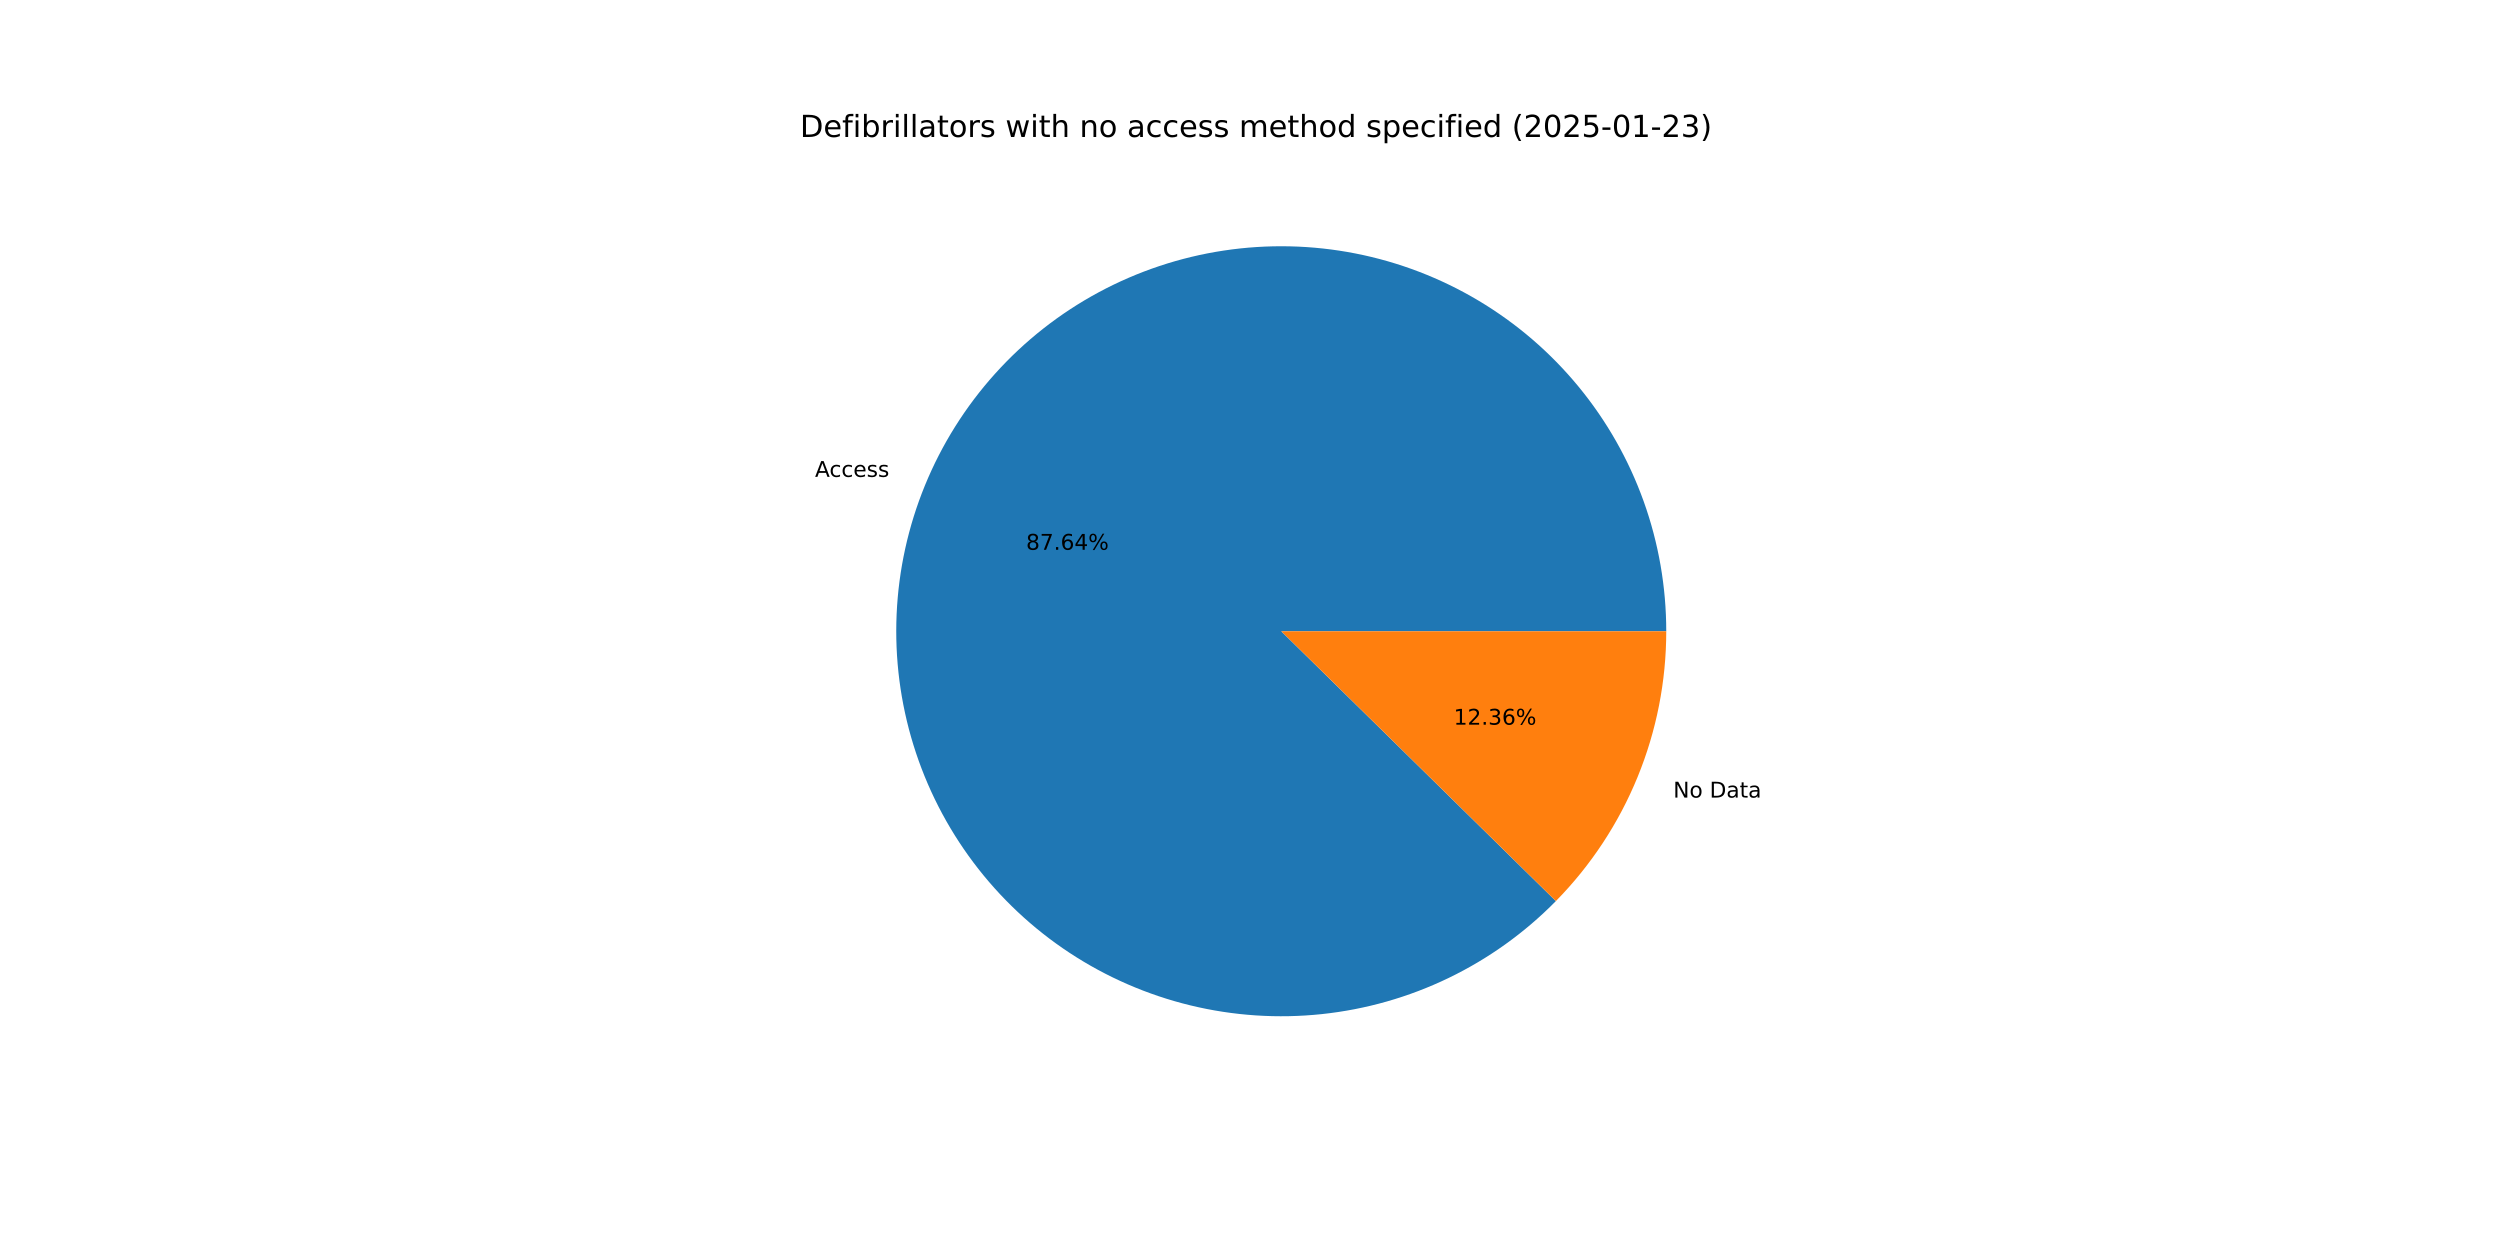
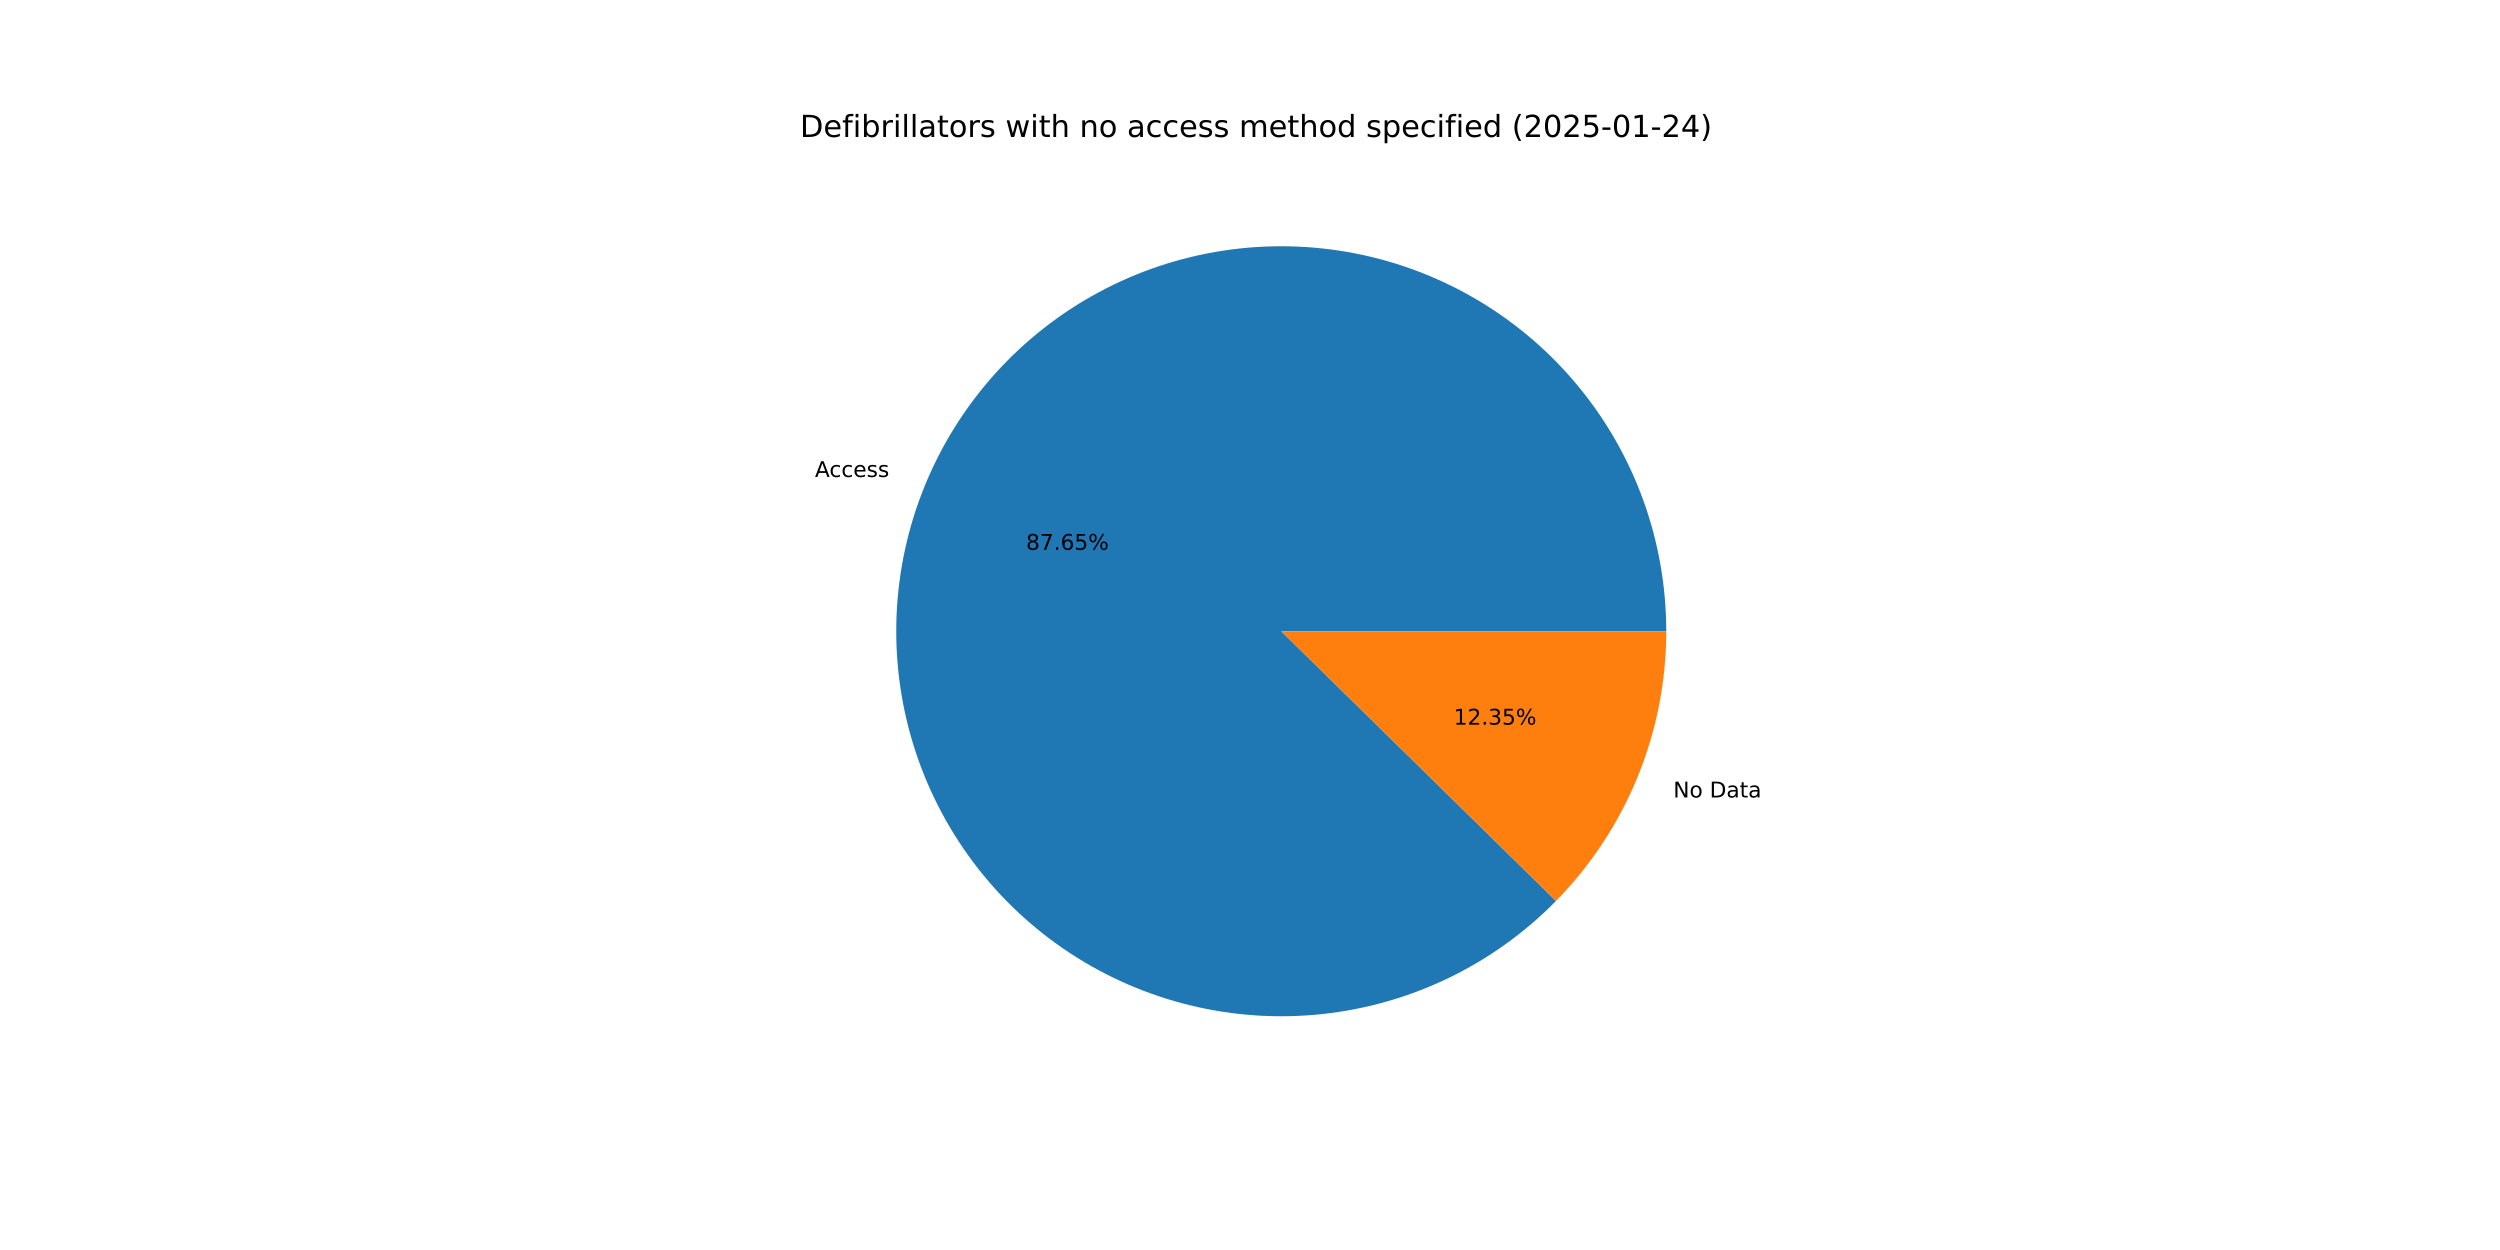
<svg xmlns="http://www.w3.org/2000/svg" xmlns:xlink="http://www.w3.org/1999/xlink" width="1152pt" height="576pt" viewBox="0 0 1152 576" version="1.1">
  <defs>
    <style type="text/css">*{stroke-linejoin: round; stroke-linecap: butt}</style>
  </defs>
  <g id="figure_1">
    <g id="patch_1">
      <path d="M 0 576  L 1152 576  L 1152 0  L 0 0  z " style="fill: #ffffff" />
    </g>
    <g id="axes_1">
      <g id="patch_2">
-         <path d="M 767.808 290.88  C 767.808 270.478 764.289 250.227 757.405 231.021  C 750.521 211.815 740.375 193.94 727.414 178.183  C 714.454 162.426 698.872 149.022 681.355 138.562  C 663.838 128.102 644.647 120.742 624.628 116.805  C 604.609 112.869 584.06 112.415 563.887 115.464  C 543.713 118.513 524.217 125.02 506.255 134.697  C 488.294 144.374 472.135 157.077 458.492 172.247  C 444.849 187.416 433.924 204.827 426.2 223.71  C 418.475 242.594 414.065 262.669 413.165 283.051  C 412.265 303.434 414.887 323.82 420.917 343.311  C 426.946 362.802 436.293 381.108 448.546 397.421  C 460.798 413.735 475.774 427.813 492.812 439.036  C 509.851 450.259 528.698 458.459 548.524 463.275  C 568.35 468.091 588.859 469.451 609.147 467.295  C 629.435 465.139 649.2 459.499 667.571 450.624  C 685.942 441.749 702.645 429.772 716.944 415.219  L 590.4 290.88  z " style="fill: #1f77b4" />
+         <path d="M 767.808 290.88  C 767.808 270.476 764.288 250.223 757.403 231.016  C 750.517 211.808 740.37 193.931 727.407 178.174  C 714.444 162.416 698.859 149.012 681.339 138.553  C 663.82 128.093 644.626 120.735 624.604 116.801  C 604.583 112.867 584.032 112.416 563.857 115.469  C 543.682 118.522 524.185 125.032 506.223 134.714  C 488.262 144.395 472.105 157.103 458.464 172.278  C 444.823 187.452 433.902 204.867 426.181 223.755  C 418.461 242.642 414.057 262.721 413.162 283.105  C 412.268 303.49 414.898 323.877 420.934 343.368  C 426.971 362.859 436.326 381.163 448.586 397.474  C 460.846 413.785 475.828 427.859 492.872 439.076  C 509.917 450.293 528.77 458.486 548.6 463.293  C 568.43 468.101 588.941 469.452 609.23 467.286  C 629.52 465.12 649.284 459.47 667.652 450.585  C 686.021 441.7 702.719 429.712 717.012 415.15  L 590.4 290.88  z " style="fill: #1f77b4" />
      </g>
      <g id="patch_3">
-         <path d="M 716.944 415.219  C 733.089 398.788 745.879 379.37 754.6 358.05  C 763.322 336.73 767.808 313.915 767.808 290.88  L 590.4 290.88  z " style="fill: #ff7f0e" />
+         <path d="M 717.012 415.15  C 733.136 398.722 745.909 379.312 754.619 358.005  C 763.328 336.698 767.808 313.898 767.808 290.88  L 590.4 290.88  z " style="fill: #ff7f0e" />
      </g>
      <g id="matplotlib.axis_1" />
      <g id="matplotlib.axis_2" />
      <g id="text_1">
-         <g transform="translate(375.5451 219.7525) scale(0.1 -0.1)">
+         <g transform="translate(375.525 219.8015) scale(0.1 -0.1)">
          <defs>
            <path id="DejaVuSans-41" d="M 2188 4044  L 1331 1722  L 3047 1722  L 2188 4044  z M 1831 4666  L 2547 4666  L 4325 0  L 3669 0  L 3244 1197  L 1141 1197  L 716 0  L 50 0  L 1831 4666  z " transform="scale(0.015625)" />
            <path id="DejaVuSans-63" d="M 3122 3366  L 3122 2828  Q 2878 2963 2633 3030  Q 2388 3097 2138 3097  Q 1578 3097 1268 2742  Q 959 2388 959 1747  Q 959 1106 1268 751  Q 1578 397 2138 397  Q 2388 397 2633 464  Q 2878 531 3122 666  L 3122 134  Q 2881 22 2623 -34  Q 2366 -91 2075 -91  Q 1284 -91 818 406  Q 353 903 353 1747  Q 353 2603 823 3093  Q 1294 3584 2113 3584  Q 2378 3584 2631 3529  Q 2884 3475 3122 3366  z " transform="scale(0.015625)" />
            <path id="DejaVuSans-65" d="M 3597 1894  L 3597 1613  L 953 1613  Q 991 1019 1311 708  Q 1631 397 2203 397  Q 2534 397 2845 478  Q 3156 559 3463 722  L 3463 178  Q 3153 47 2828 -22  Q 2503 -91 2169 -91  Q 1331 -91 842 396  Q 353 884 353 1716  Q 353 2575 817 3079  Q 1281 3584 2069 3584  Q 2775 3584 3186 3129  Q 3597 2675 3597 1894  z M 3022 2063  Q 3016 2534 2758 2815  Q 2500 3097 2075 3097  Q 1594 3097 1305 2825  Q 1016 2553 972 2059  L 3022 2063  z " transform="scale(0.015625)" />
            <path id="DejaVuSans-73" d="M 2834 3397  L 2834 2853  Q 2591 2978 2328 3040  Q 2066 3103 1784 3103  Q 1356 3103 1142 2972  Q 928 2841 928 2578  Q 928 2378 1081 2264  Q 1234 2150 1697 2047  L 1894 2003  Q 2506 1872 2764 1633  Q 3022 1394 3022 966  Q 3022 478 2636 193  Q 2250 -91 1575 -91  Q 1294 -91 989 -36  Q 684 19 347 128  L 347 722  Q 666 556 975 473  Q 1284 391 1588 391  Q 1994 391 2212 530  Q 2431 669 2431 922  Q 2431 1156 2273 1281  Q 2116 1406 1581 1522  L 1381 1569  Q 847 1681 609 1914  Q 372 2147 372 2553  Q 372 3047 722 3315  Q 1072 3584 1716 3584  Q 2034 3584 2315 3537  Q 2597 3491 2834 3397  z " transform="scale(0.015625)" />
          </defs>
          <use xlink:href="#DejaVuSans-41" />
          <use xlink:href="#DejaVuSans-63" x="66.658" />
          <use xlink:href="#DejaVuSans-63" x="121.639" />
          <use xlink:href="#DejaVuSans-65" x="176.619" />
          <use xlink:href="#DejaVuSans-73" x="238.143" />
          <use xlink:href="#DejaVuSans-73" x="290.242" />
        </g>
      </g>
      <g id="text_2">
-         <g transform="translate(472.8149 253.3374) scale(0.1 -0.1)">
+         <g transform="translate(472.8039 253.3642) scale(0.1 -0.1)">
          <defs>
            <path id="DejaVuSans-38" d="M 2034 2216  Q 1584 2216 1326 1975  Q 1069 1734 1069 1313  Q 1069 891 1326 650  Q 1584 409 2034 409  Q 2484 409 2743 651  Q 3003 894 3003 1313  Q 3003 1734 2745 1975  Q 2488 2216 2034 2216  z M 1403 2484  Q 997 2584 770 2862  Q 544 3141 544 3541  Q 544 4100 942 4425  Q 1341 4750 2034 4750  Q 2731 4750 3128 4425  Q 3525 4100 3525 3541  Q 3525 3141 3298 2862  Q 3072 2584 2669 2484  Q 3125 2378 3379 2068  Q 3634 1759 3634 1313  Q 3634 634 3220 271  Q 2806 -91 2034 -91  Q 1263 -91 848 271  Q 434 634 434 1313  Q 434 1759 690 2068  Q 947 2378 1403 2484  z M 1172 3481  Q 1172 3119 1398 2916  Q 1625 2713 2034 2713  Q 2441 2713 2670 2916  Q 2900 3119 2900 3481  Q 2900 3844 2670 4047  Q 2441 4250 2034 4250  Q 1625 4250 1398 4047  Q 1172 3844 1172 3481  z " transform="scale(0.015625)" />
            <path id="DejaVuSans-37" d="M 525 4666  L 3525 4666  L 3525 4397  L 1831 0  L 1172 0  L 2766 4134  L 525 4134  L 525 4666  z " transform="scale(0.015625)" />
            <path id="DejaVuSans-2e" d="M 684 794  L 1344 794  L 1344 0  L 684 0  L 684 794  z " transform="scale(0.015625)" />
            <path id="DejaVuSans-36" d="M 2113 2584  Q 1688 2584 1439 2293  Q 1191 2003 1191 1497  Q 1191 994 1439 701  Q 1688 409 2113 409  Q 2538 409 2786 701  Q 3034 994 3034 1497  Q 3034 2003 2786 2293  Q 2538 2584 2113 2584  z M 3366 4563  L 3366 3988  Q 3128 4100 2886 4159  Q 2644 4219 2406 4219  Q 1781 4219 1451 3797  Q 1122 3375 1075 2522  Q 1259 2794 1537 2939  Q 1816 3084 2150 3084  Q 2853 3084 3261 2657  Q 3669 2231 3669 1497  Q 3669 778 3244 343  Q 2819 -91 2113 -91  Q 1303 -91 875 529  Q 447 1150 447 2328  Q 447 3434 972 4092  Q 1497 4750 2381 4750  Q 2619 4750 2861 4703  Q 3103 4656 3366 4563  z " transform="scale(0.015625)" />
-             <path id="DejaVuSans-34" d="M 2419 4116  L 825 1625  L 2419 1625  L 2419 4116  z M 2253 4666  L 3047 4666  L 3047 1625  L 3713 1625  L 3713 1100  L 3047 1100  L 3047 0  L 2419 0  L 2419 1100  L 313 1100  L 313 1709  L 2253 4666  z " transform="scale(0.015625)" />
+             <path id="DejaVuSans-35" d="M 691 4666  L 3169 4666  L 3169 4134  L 1269 4134  L 1269 2991  Q 1406 3038 1543 3061  Q 1681 3084 1819 3084  Q 2600 3084 3056 2656  Q 3513 2228 3513 1497  Q 3513 744 3044 326  Q 2575 -91 1722 -91  Q 1428 -91 1123 -41  Q 819 9 494 109  L 494 744  Q 775 591 1075 516  Q 1375 441 1709 441  Q 2250 441 2565 725  Q 2881 1009 2881 1497  Q 2881 1984 2565 2268  Q 2250 2553 1709 2553  Q 1456 2553 1204 2497  Q 953 2441 691 2322  L 691 4666  z " transform="scale(0.015625)" />
            <path id="DejaVuSans-25" d="M 4653 2053  Q 4381 2053 4226 1822  Q 4072 1591 4072 1178  Q 4072 772 4226 539  Q 4381 306 4653 306  Q 4919 306 5073 539  Q 5228 772 5228 1178  Q 5228 1588 5073 1820  Q 4919 2053 4653 2053  z M 4653 2450  Q 5147 2450 5437 2106  Q 5728 1763 5728 1178  Q 5728 594 5436 251  Q 5144 -91 4653 -91  Q 4153 -91 3862 251  Q 3572 594 3572 1178  Q 3572 1766 3864 2108  Q 4156 2450 4653 2450  z M 1428 4353  Q 1159 4353 1004 4120  Q 850 3888 850 3481  Q 850 3069 1003 2837  Q 1156 2606 1428 2606  Q 1700 2606 1854 2837  Q 2009 3069 2009 3481  Q 2009 3884 1853 4118  Q 1697 4353 1428 4353  z M 4250 4750  L 4750 4750  L 1831 -91  L 1331 -91  L 4250 4750  z M 1428 4750  Q 1922 4750 2215 4408  Q 2509 4066 2509 3481  Q 2509 2891 2217 2550  Q 1925 2209 1428 2209  Q 931 2209 642 2551  Q 353 2894 353 3481  Q 353 4063 643 4406  Q 934 4750 1428 4750  z " transform="scale(0.015625)" />
          </defs>
          <use xlink:href="#DejaVuSans-38" />
          <use xlink:href="#DejaVuSans-37" x="63.623" />
          <use xlink:href="#DejaVuSans-2e" x="127.246" />
          <use xlink:href="#DejaVuSans-36" x="159.033" />
-           <use xlink:href="#DejaVuSans-34" x="222.656" />
+           <use xlink:href="#DejaVuSans-35" x="222.656" />
          <use xlink:href="#DejaVuSans-25" x="286.279" />
        </g>
      </g>
      <g id="text_3">
-         <g transform="translate(771.0205 367.5263) scale(0.1 -0.1)">
+         <g transform="translate(771.0406 367.4773) scale(0.1 -0.1)">
          <defs>
            <path id="DejaVuSans-4e" d="M 628 4666  L 1478 4666  L 3547 763  L 3547 4666  L 4159 4666  L 4159 0  L 3309 0  L 1241 3903  L 1241 0  L 628 0  L 628 4666  z " transform="scale(0.015625)" />
            <path id="DejaVuSans-6f" d="M 1959 3097  Q 1497 3097 1228 2736  Q 959 2375 959 1747  Q 959 1119 1226 758  Q 1494 397 1959 397  Q 2419 397 2687 759  Q 2956 1122 2956 1747  Q 2956 2369 2687 2733  Q 2419 3097 1959 3097  z M 1959 3584  Q 2709 3584 3137 3096  Q 3566 2609 3566 1747  Q 3566 888 3137 398  Q 2709 -91 1959 -91  Q 1206 -91 779 398  Q 353 888 353 1747  Q 353 2609 779 3096  Q 1206 3584 1959 3584  z " transform="scale(0.015625)" />
            <path id="DejaVuSans-20" transform="scale(0.015625)" />
            <path id="DejaVuSans-44" d="M 1259 4147  L 1259 519  L 2022 519  Q 2988 519 3436 956  Q 3884 1394 3884 2338  Q 3884 3275 3436 3711  Q 2988 4147 2022 4147  L 1259 4147  z M 628 4666  L 1925 4666  Q 3281 4666 3915 4102  Q 4550 3538 4550 2338  Q 4550 1131 3912 565  Q 3275 0 1925 0  L 628 0  L 628 4666  z " transform="scale(0.015625)" />
            <path id="DejaVuSans-61" d="M 2194 1759  Q 1497 1759 1228 1600  Q 959 1441 959 1056  Q 959 750 1161 570  Q 1363 391 1709 391  Q 2188 391 2477 730  Q 2766 1069 2766 1631  L 2766 1759  L 2194 1759  z M 3341 1997  L 3341 0  L 2766 0  L 2766 531  Q 2569 213 2275 61  Q 1981 -91 1556 -91  Q 1019 -91 701 211  Q 384 513 384 1019  Q 384 1609 779 1909  Q 1175 2209 1959 2209  L 2766 2209  L 2766 2266  Q 2766 2663 2505 2880  Q 2244 3097 1772 3097  Q 1472 3097 1187 3025  Q 903 2953 641 2809  L 641 3341  Q 956 3463 1253 3523  Q 1550 3584 1831 3584  Q 2591 3584 2966 3190  Q 3341 2797 3341 1997  z " transform="scale(0.015625)" />
            <path id="DejaVuSans-74" d="M 1172 4494  L 1172 3500  L 2356 3500  L 2356 3053  L 1172 3053  L 1172 1153  Q 1172 725 1289 603  Q 1406 481 1766 481  L 2356 481  L 2356 0  L 1766 0  Q 1100 0 847 248  Q 594 497 594 1153  L 594 3053  L 172 3053  L 172 3500  L 594 3500  L 594 4494  L 1172 4494  z " transform="scale(0.015625)" />
          </defs>
          <use xlink:href="#DejaVuSans-4e" />
          <use xlink:href="#DejaVuSans-6f" x="74.805" />
          <use xlink:href="#DejaVuSans-20" x="135.986" />
          <use xlink:href="#DejaVuSans-44" x="167.773" />
          <use xlink:href="#DejaVuSans-61" x="244.775" />
          <use xlink:href="#DejaVuSans-74" x="306.055" />
          <use xlink:href="#DejaVuSans-61" x="345.264" />
        </g>
      </g>
      <g id="text_4">
-         <g transform="translate(669.8554 333.9413) scale(0.1 -0.1)">
+         <g transform="translate(669.8664 333.9146) scale(0.1 -0.1)">
          <defs>
            <path id="DejaVuSans-31" d="M 794 531  L 1825 531  L 1825 4091  L 703 3866  L 703 4441  L 1819 4666  L 2450 4666  L 2450 531  L 3481 531  L 3481 0  L 794 0  L 794 531  z " transform="scale(0.015625)" />
            <path id="DejaVuSans-32" d="M 1228 531  L 3431 531  L 3431 0  L 469 0  L 469 531  Q 828 903 1448 1529  Q 2069 2156 2228 2338  Q 2531 2678 2651 2914  Q 2772 3150 2772 3378  Q 2772 3750 2511 3984  Q 2250 4219 1831 4219  Q 1534 4219 1204 4116  Q 875 4013 500 3803  L 500 4441  Q 881 4594 1212 4672  Q 1544 4750 1819 4750  Q 2544 4750 2975 4387  Q 3406 4025 3406 3419  Q 3406 3131 3298 2873  Q 3191 2616 2906 2266  Q 2828 2175 2409 1742  Q 1991 1309 1228 531  z " transform="scale(0.015625)" />
            <path id="DejaVuSans-33" d="M 2597 2516  Q 3050 2419 3304 2112  Q 3559 1806 3559 1356  Q 3559 666 3084 287  Q 2609 -91 1734 -91  Q 1441 -91 1130 -33  Q 819 25 488 141  L 488 750  Q 750 597 1062 519  Q 1375 441 1716 441  Q 2309 441 2620 675  Q 2931 909 2931 1356  Q 2931 1769 2642 2001  Q 2353 2234 1838 2234  L 1294 2234  L 1294 2753  L 1863 2753  Q 2328 2753 2575 2939  Q 2822 3125 2822 3475  Q 2822 3834 2567 4026  Q 2313 4219 1838 4219  Q 1578 4219 1281 4162  Q 984 4106 628 3988  L 628 4550  Q 988 4650 1302 4700  Q 1616 4750 1894 4750  Q 2613 4750 3031 4423  Q 3450 4097 3450 3541  Q 3450 3153 3228 2886  Q 3006 2619 2597 2516  z " transform="scale(0.015625)" />
          </defs>
          <use xlink:href="#DejaVuSans-31" />
          <use xlink:href="#DejaVuSans-32" x="63.623" />
          <use xlink:href="#DejaVuSans-2e" x="127.246" />
          <use xlink:href="#DejaVuSans-33" x="159.033" />
-           <use xlink:href="#DejaVuSans-36" x="222.656" />
+           <use xlink:href="#DejaVuSans-35" x="222.656" />
          <use xlink:href="#DejaVuSans-25" x="286.279" />
        </g>
      </g>
      <g id="text_5">
        <g transform="translate(368.64 63.12) scale(0.14 -0.14)">
          <defs>
            <path id="DejaVuSans-66" d="M 2375 4863  L 2375 4384  L 1825 4384  Q 1516 4384 1395 4259  Q 1275 4134 1275 3809  L 1275 3500  L 2222 3500  L 2222 3053  L 1275 3053  L 1275 0  L 697 0  L 697 3053  L 147 3053  L 147 3500  L 697 3500  L 697 3744  Q 697 4328 969 4595  Q 1241 4863 1831 4863  L 2375 4863  z " transform="scale(0.015625)" />
            <path id="DejaVuSans-69" d="M 603 3500  L 1178 3500  L 1178 0  L 603 0  L 603 3500  z M 603 4863  L 1178 4863  L 1178 4134  L 603 4134  L 603 4863  z " transform="scale(0.015625)" />
            <path id="DejaVuSans-62" d="M 3116 1747  Q 3116 2381 2855 2742  Q 2594 3103 2138 3103  Q 1681 3103 1420 2742  Q 1159 2381 1159 1747  Q 1159 1113 1420 752  Q 1681 391 2138 391  Q 2594 391 2855 752  Q 3116 1113 3116 1747  z M 1159 2969  Q 1341 3281 1617 3432  Q 1894 3584 2278 3584  Q 2916 3584 3314 3078  Q 3713 2572 3713 1747  Q 3713 922 3314 415  Q 2916 -91 2278 -91  Q 1894 -91 1617 61  Q 1341 213 1159 525  L 1159 0  L 581 0  L 581 4863  L 1159 4863  L 1159 2969  z " transform="scale(0.015625)" />
            <path id="DejaVuSans-72" d="M 2631 2963  Q 2534 3019 2420 3045  Q 2306 3072 2169 3072  Q 1681 3072 1420 2755  Q 1159 2438 1159 1844  L 1159 0  L 581 0  L 581 3500  L 1159 3500  L 1159 2956  Q 1341 3275 1631 3429  Q 1922 3584 2338 3584  Q 2397 3584 2469 3576  Q 2541 3569 2628 3553  L 2631 2963  z " transform="scale(0.015625)" />
            <path id="DejaVuSans-6c" d="M 603 4863  L 1178 4863  L 1178 0  L 603 0  L 603 4863  z " transform="scale(0.015625)" />
            <path id="DejaVuSans-77" d="M 269 3500  L 844 3500  L 1563 769  L 2278 3500  L 2956 3500  L 3675 769  L 4391 3500  L 4966 3500  L 4050 0  L 3372 0  L 2619 2869  L 1863 0  L 1184 0  L 269 3500  z " transform="scale(0.015625)" />
            <path id="DejaVuSans-68" d="M 3513 2113  L 3513 0  L 2938 0  L 2938 2094  Q 2938 2591 2744 2837  Q 2550 3084 2163 3084  Q 1697 3084 1428 2787  Q 1159 2491 1159 1978  L 1159 0  L 581 0  L 581 4863  L 1159 4863  L 1159 2956  Q 1366 3272 1645 3428  Q 1925 3584 2291 3584  Q 2894 3584 3203 3211  Q 3513 2838 3513 2113  z " transform="scale(0.015625)" />
            <path id="DejaVuSans-6e" d="M 3513 2113  L 3513 0  L 2938 0  L 2938 2094  Q 2938 2591 2744 2837  Q 2550 3084 2163 3084  Q 1697 3084 1428 2787  Q 1159 2491 1159 1978  L 1159 0  L 581 0  L 581 3500  L 1159 3500  L 1159 2956  Q 1366 3272 1645 3428  Q 1925 3584 2291 3584  Q 2894 3584 3203 3211  Q 3513 2838 3513 2113  z " transform="scale(0.015625)" />
            <path id="DejaVuSans-6d" d="M 3328 2828  Q 3544 3216 3844 3400  Q 4144 3584 4550 3584  Q 5097 3584 5394 3201  Q 5691 2819 5691 2113  L 5691 0  L 5113 0  L 5113 2094  Q 5113 2597 4934 2840  Q 4756 3084 4391 3084  Q 3944 3084 3684 2787  Q 3425 2491 3425 1978  L 3425 0  L 2847 0  L 2847 2094  Q 2847 2600 2669 2842  Q 2491 3084 2119 3084  Q 1678 3084 1418 2786  Q 1159 2488 1159 1978  L 1159 0  L 581 0  L 581 3500  L 1159 3500  L 1159 2956  Q 1356 3278 1631 3431  Q 1906 3584 2284 3584  Q 2666 3584 2933 3390  Q 3200 3197 3328 2828  z " transform="scale(0.015625)" />
            <path id="DejaVuSans-64" d="M 2906 2969  L 2906 4863  L 3481 4863  L 3481 0  L 2906 0  L 2906 525  Q 2725 213 2448 61  Q 2172 -91 1784 -91  Q 1150 -91 751 415  Q 353 922 353 1747  Q 353 2572 751 3078  Q 1150 3584 1784 3584  Q 2172 3584 2448 3432  Q 2725 3281 2906 2969  z M 947 1747  Q 947 1113 1208 752  Q 1469 391 1925 391  Q 2381 391 2643 752  Q 2906 1113 2906 1747  Q 2906 2381 2643 2742  Q 2381 3103 1925 3103  Q 1469 3103 1208 2742  Q 947 2381 947 1747  z " transform="scale(0.015625)" />
            <path id="DejaVuSans-70" d="M 1159 525  L 1159 -1331  L 581 -1331  L 581 3500  L 1159 3500  L 1159 2969  Q 1341 3281 1617 3432  Q 1894 3584 2278 3584  Q 2916 3584 3314 3078  Q 3713 2572 3713 1747  Q 3713 922 3314 415  Q 2916 -91 2278 -91  Q 1894 -91 1617 61  Q 1341 213 1159 525  z M 3116 1747  Q 3116 2381 2855 2742  Q 2594 3103 2138 3103  Q 1681 3103 1420 2742  Q 1159 2381 1159 1747  Q 1159 1113 1420 752  Q 1681 391 2138 391  Q 2594 391 2855 752  Q 3116 1113 3116 1747  z " transform="scale(0.015625)" />
            <path id="DejaVuSans-28" d="M 1984 4856  Q 1566 4138 1362 3434  Q 1159 2731 1159 2009  Q 1159 1288 1364 580  Q 1569 -128 1984 -844  L 1484 -844  Q 1016 -109 783 600  Q 550 1309 550 2009  Q 550 2706 781 3412  Q 1013 4119 1484 4856  L 1984 4856  z " transform="scale(0.015625)" />
            <path id="DejaVuSans-30" d="M 2034 4250  Q 1547 4250 1301 3770  Q 1056 3291 1056 2328  Q 1056 1369 1301 889  Q 1547 409 2034 409  Q 2525 409 2770 889  Q 3016 1369 3016 2328  Q 3016 3291 2770 3770  Q 2525 4250 2034 4250  z M 2034 4750  Q 2819 4750 3233 4129  Q 3647 3509 3647 2328  Q 3647 1150 3233 529  Q 2819 -91 2034 -91  Q 1250 -91 836 529  Q 422 1150 422 2328  Q 422 3509 836 4129  Q 1250 4750 2034 4750  z " transform="scale(0.015625)" />
-             <path id="DejaVuSans-35" d="M 691 4666  L 3169 4666  L 3169 4134  L 1269 4134  L 1269 2991  Q 1406 3038 1543 3061  Q 1681 3084 1819 3084  Q 2600 3084 3056 2656  Q 3513 2228 3513 1497  Q 3513 744 3044 326  Q 2575 -91 1722 -91  Q 1428 -91 1123 -41  Q 819 9 494 109  L 494 744  Q 775 591 1075 516  Q 1375 441 1709 441  Q 2250 441 2565 725  Q 2881 1009 2881 1497  Q 2881 1984 2565 2268  Q 2250 2553 1709 2553  Q 1456 2553 1204 2497  Q 953 2441 691 2322  L 691 4666  z " transform="scale(0.015625)" />
            <path id="DejaVuSans-2d" d="M 313 2009  L 1997 2009  L 1997 1497  L 313 1497  L 313 2009  z " transform="scale(0.015625)" />
+             <path id="DejaVuSans-34" d="M 2419 4116  L 825 1625  L 2419 1625  L 2419 4116  z M 2253 4666  L 3047 4666  L 3047 1625  L 3713 1625  L 3713 1100  L 3047 1100  L 3047 0  L 2419 0  L 2419 1100  L 313 1100  L 313 1709  L 2253 4666  z " transform="scale(0.015625)" />
            <path id="DejaVuSans-29" d="M 513 4856  L 1013 4856  Q 1481 4119 1714 3412  Q 1947 2706 1947 2009  Q 1947 1309 1714 600  Q 1481 -109 1013 -844  L 513 -844  Q 928 -128 1133 580  Q 1338 1288 1338 2009  Q 1338 2731 1133 3434  Q 928 4138 513 4856  z " transform="scale(0.015625)" />
          </defs>
          <use xlink:href="#DejaVuSans-44" />
          <use xlink:href="#DejaVuSans-65" x="77.002" />
          <use xlink:href="#DejaVuSans-66" x="138.525" />
          <use xlink:href="#DejaVuSans-69" x="173.73" />
          <use xlink:href="#DejaVuSans-62" x="201.514" />
          <use xlink:href="#DejaVuSans-72" x="264.99" />
          <use xlink:href="#DejaVuSans-69" x="306.104" />
          <use xlink:href="#DejaVuSans-6c" x="333.887" />
          <use xlink:href="#DejaVuSans-6c" x="361.67" />
          <use xlink:href="#DejaVuSans-61" x="389.453" />
          <use xlink:href="#DejaVuSans-74" x="450.732" />
          <use xlink:href="#DejaVuSans-6f" x="489.941" />
          <use xlink:href="#DejaVuSans-72" x="551.123" />
          <use xlink:href="#DejaVuSans-73" x="592.236" />
          <use xlink:href="#DejaVuSans-20" x="644.336" />
          <use xlink:href="#DejaVuSans-77" x="676.123" />
          <use xlink:href="#DejaVuSans-69" x="757.91" />
          <use xlink:href="#DejaVuSans-74" x="785.693" />
          <use xlink:href="#DejaVuSans-68" x="824.902" />
          <use xlink:href="#DejaVuSans-20" x="888.281" />
          <use xlink:href="#DejaVuSans-6e" x="920.068" />
          <use xlink:href="#DejaVuSans-6f" x="983.447" />
          <use xlink:href="#DejaVuSans-20" x="1044.629" />
          <use xlink:href="#DejaVuSans-61" x="1076.416" />
          <use xlink:href="#DejaVuSans-63" x="1137.695" />
          <use xlink:href="#DejaVuSans-63" x="1192.676" />
          <use xlink:href="#DejaVuSans-65" x="1247.656" />
          <use xlink:href="#DejaVuSans-73" x="1309.18" />
          <use xlink:href="#DejaVuSans-73" x="1361.279" />
          <use xlink:href="#DejaVuSans-20" x="1413.379" />
          <use xlink:href="#DejaVuSans-6d" x="1445.166" />
          <use xlink:href="#DejaVuSans-65" x="1542.578" />
          <use xlink:href="#DejaVuSans-74" x="1604.102" />
          <use xlink:href="#DejaVuSans-68" x="1643.311" />
          <use xlink:href="#DejaVuSans-6f" x="1706.689" />
          <use xlink:href="#DejaVuSans-64" x="1767.871" />
          <use xlink:href="#DejaVuSans-20" x="1831.348" />
          <use xlink:href="#DejaVuSans-73" x="1863.135" />
          <use xlink:href="#DejaVuSans-70" x="1915.234" />
          <use xlink:href="#DejaVuSans-65" x="1978.711" />
          <use xlink:href="#DejaVuSans-63" x="2040.234" />
          <use xlink:href="#DejaVuSans-69" x="2095.215" />
          <use xlink:href="#DejaVuSans-66" x="2122.998" />
          <use xlink:href="#DejaVuSans-69" x="2158.203" />
          <use xlink:href="#DejaVuSans-65" x="2185.986" />
          <use xlink:href="#DejaVuSans-64" x="2247.51" />
          <use xlink:href="#DejaVuSans-20" x="2310.986" />
          <use xlink:href="#DejaVuSans-28" x="2342.773" />
          <use xlink:href="#DejaVuSans-32" x="2381.787" />
          <use xlink:href="#DejaVuSans-30" x="2445.41" />
          <use xlink:href="#DejaVuSans-32" x="2509.033" />
          <use xlink:href="#DejaVuSans-35" x="2572.656" />
          <use xlink:href="#DejaVuSans-2d" x="2636.279" />
          <use xlink:href="#DejaVuSans-30" x="2672.363" />
          <use xlink:href="#DejaVuSans-31" x="2735.986" />
          <use xlink:href="#DejaVuSans-2d" x="2799.609" />
          <use xlink:href="#DejaVuSans-32" x="2835.693" />
-           <use xlink:href="#DejaVuSans-33" x="2899.316" />
+           <use xlink:href="#DejaVuSans-34" x="2899.316" />
          <use xlink:href="#DejaVuSans-29" x="2962.939" />
        </g>
      </g>
    </g>
  </g>
</svg>
